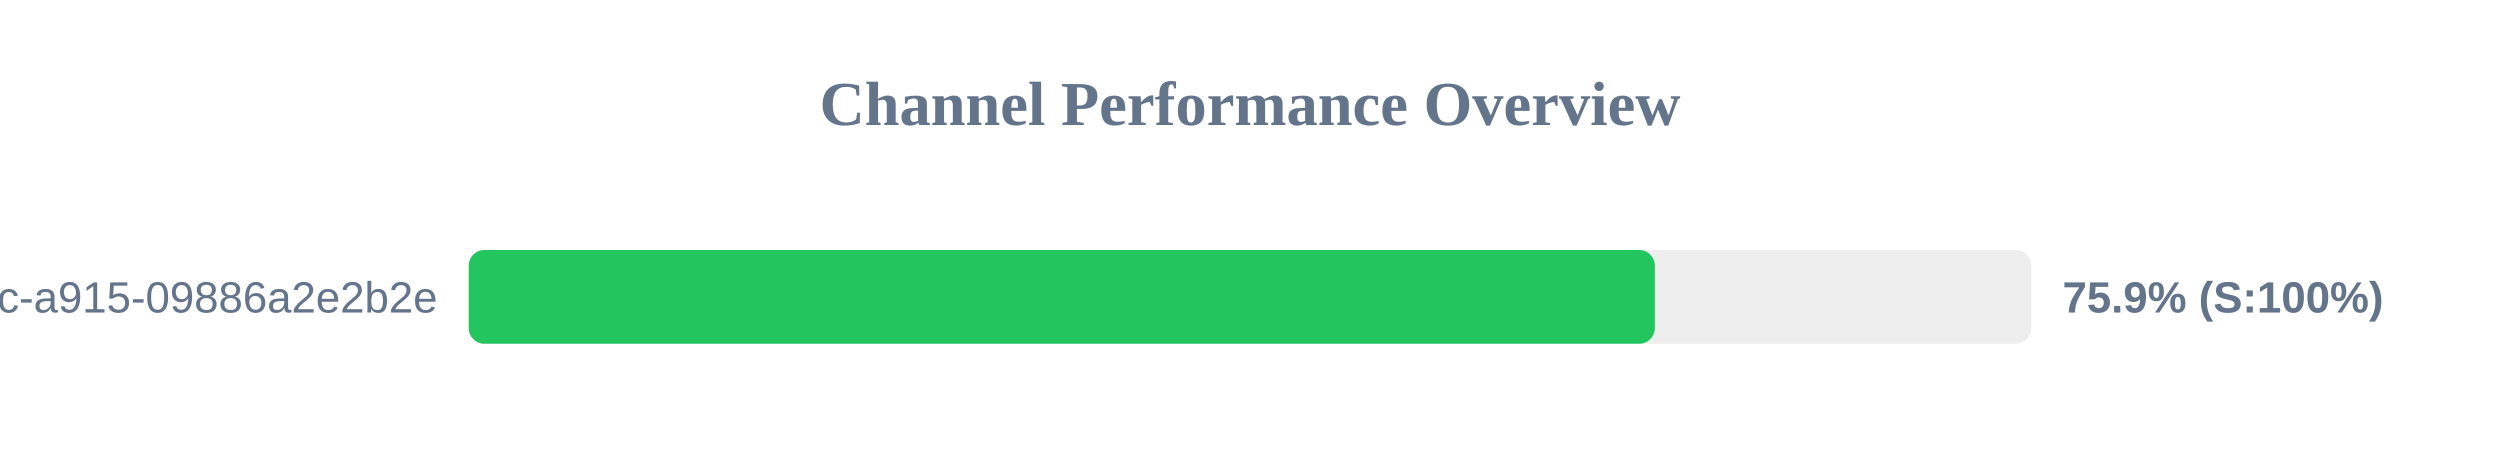
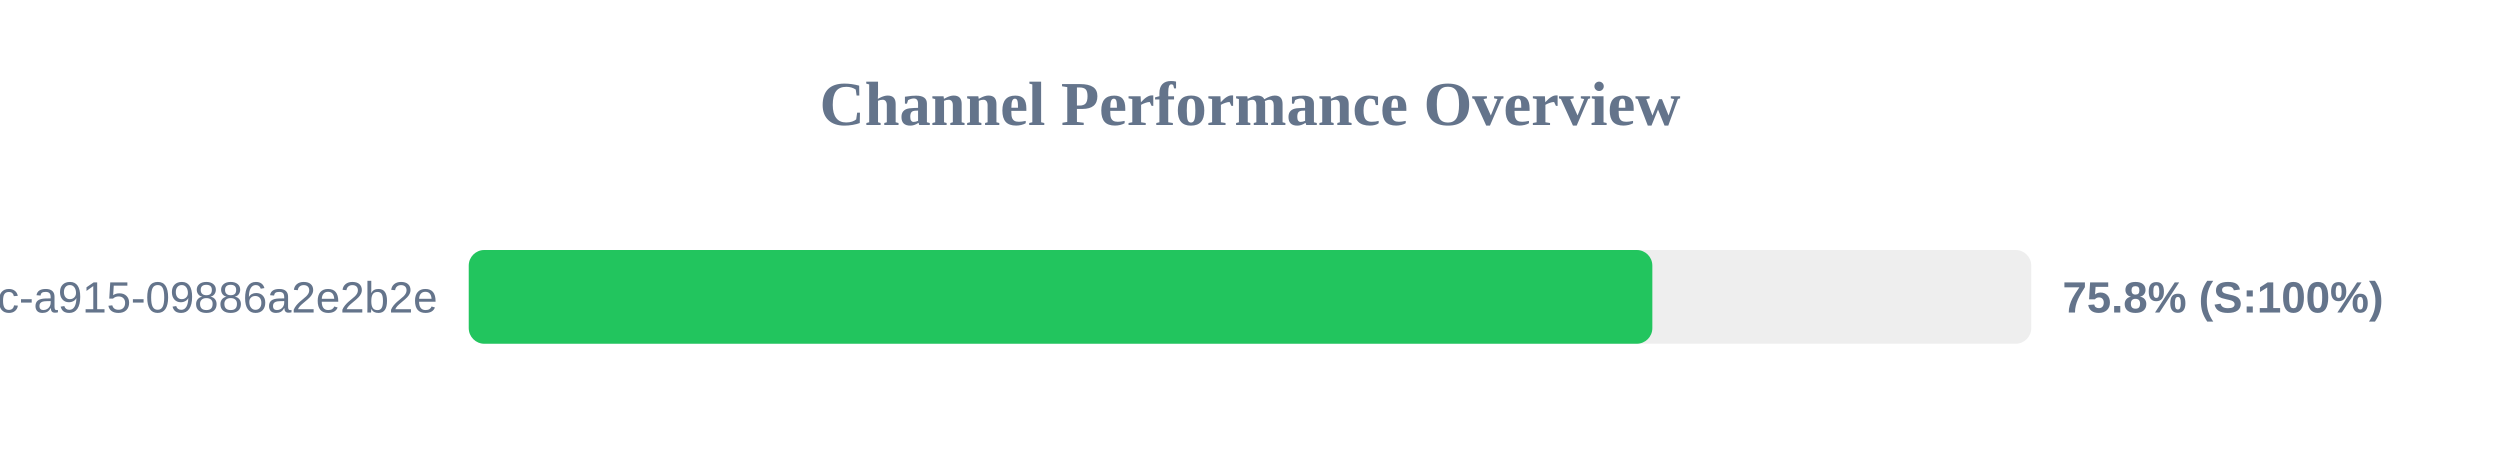
<svg xmlns="http://www.w3.org/2000/svg" width="800" height="150" version="1.1">
  <style>
        .row { font: 14px Arial; fill: #64748b; }
        .score { font: bold 14px Arial; fill: #64748b; }
    </style>
  <text x="400" y="40" text-anchor="middle" font-size="20px" font-weight="bold" fill="#64748b">Channel Performance Overview</text>
  <rect x="150" y="80" width="500" height="30" fill="#eee" rx="5" />
-   <rect x="150" y="80" width="379.55" height="30" fill="#22c55e" rx="5" />
+   <rect x="150" y="80" width="378.75" height="30" fill="#22c55e" rx="5" />
  <text x="140" y="100" text-anchor="end" class="row">?uuid=52816135-d3bc-46bc-a915-09886a2e2b2e</text>
-   <text x="660" y="100" text-anchor="start" class="score">75.9% (S:100%)</text>
+   <text x="660" y="100" text-anchor="start" class="score">75.8% (S:100%)</text>
</svg>
